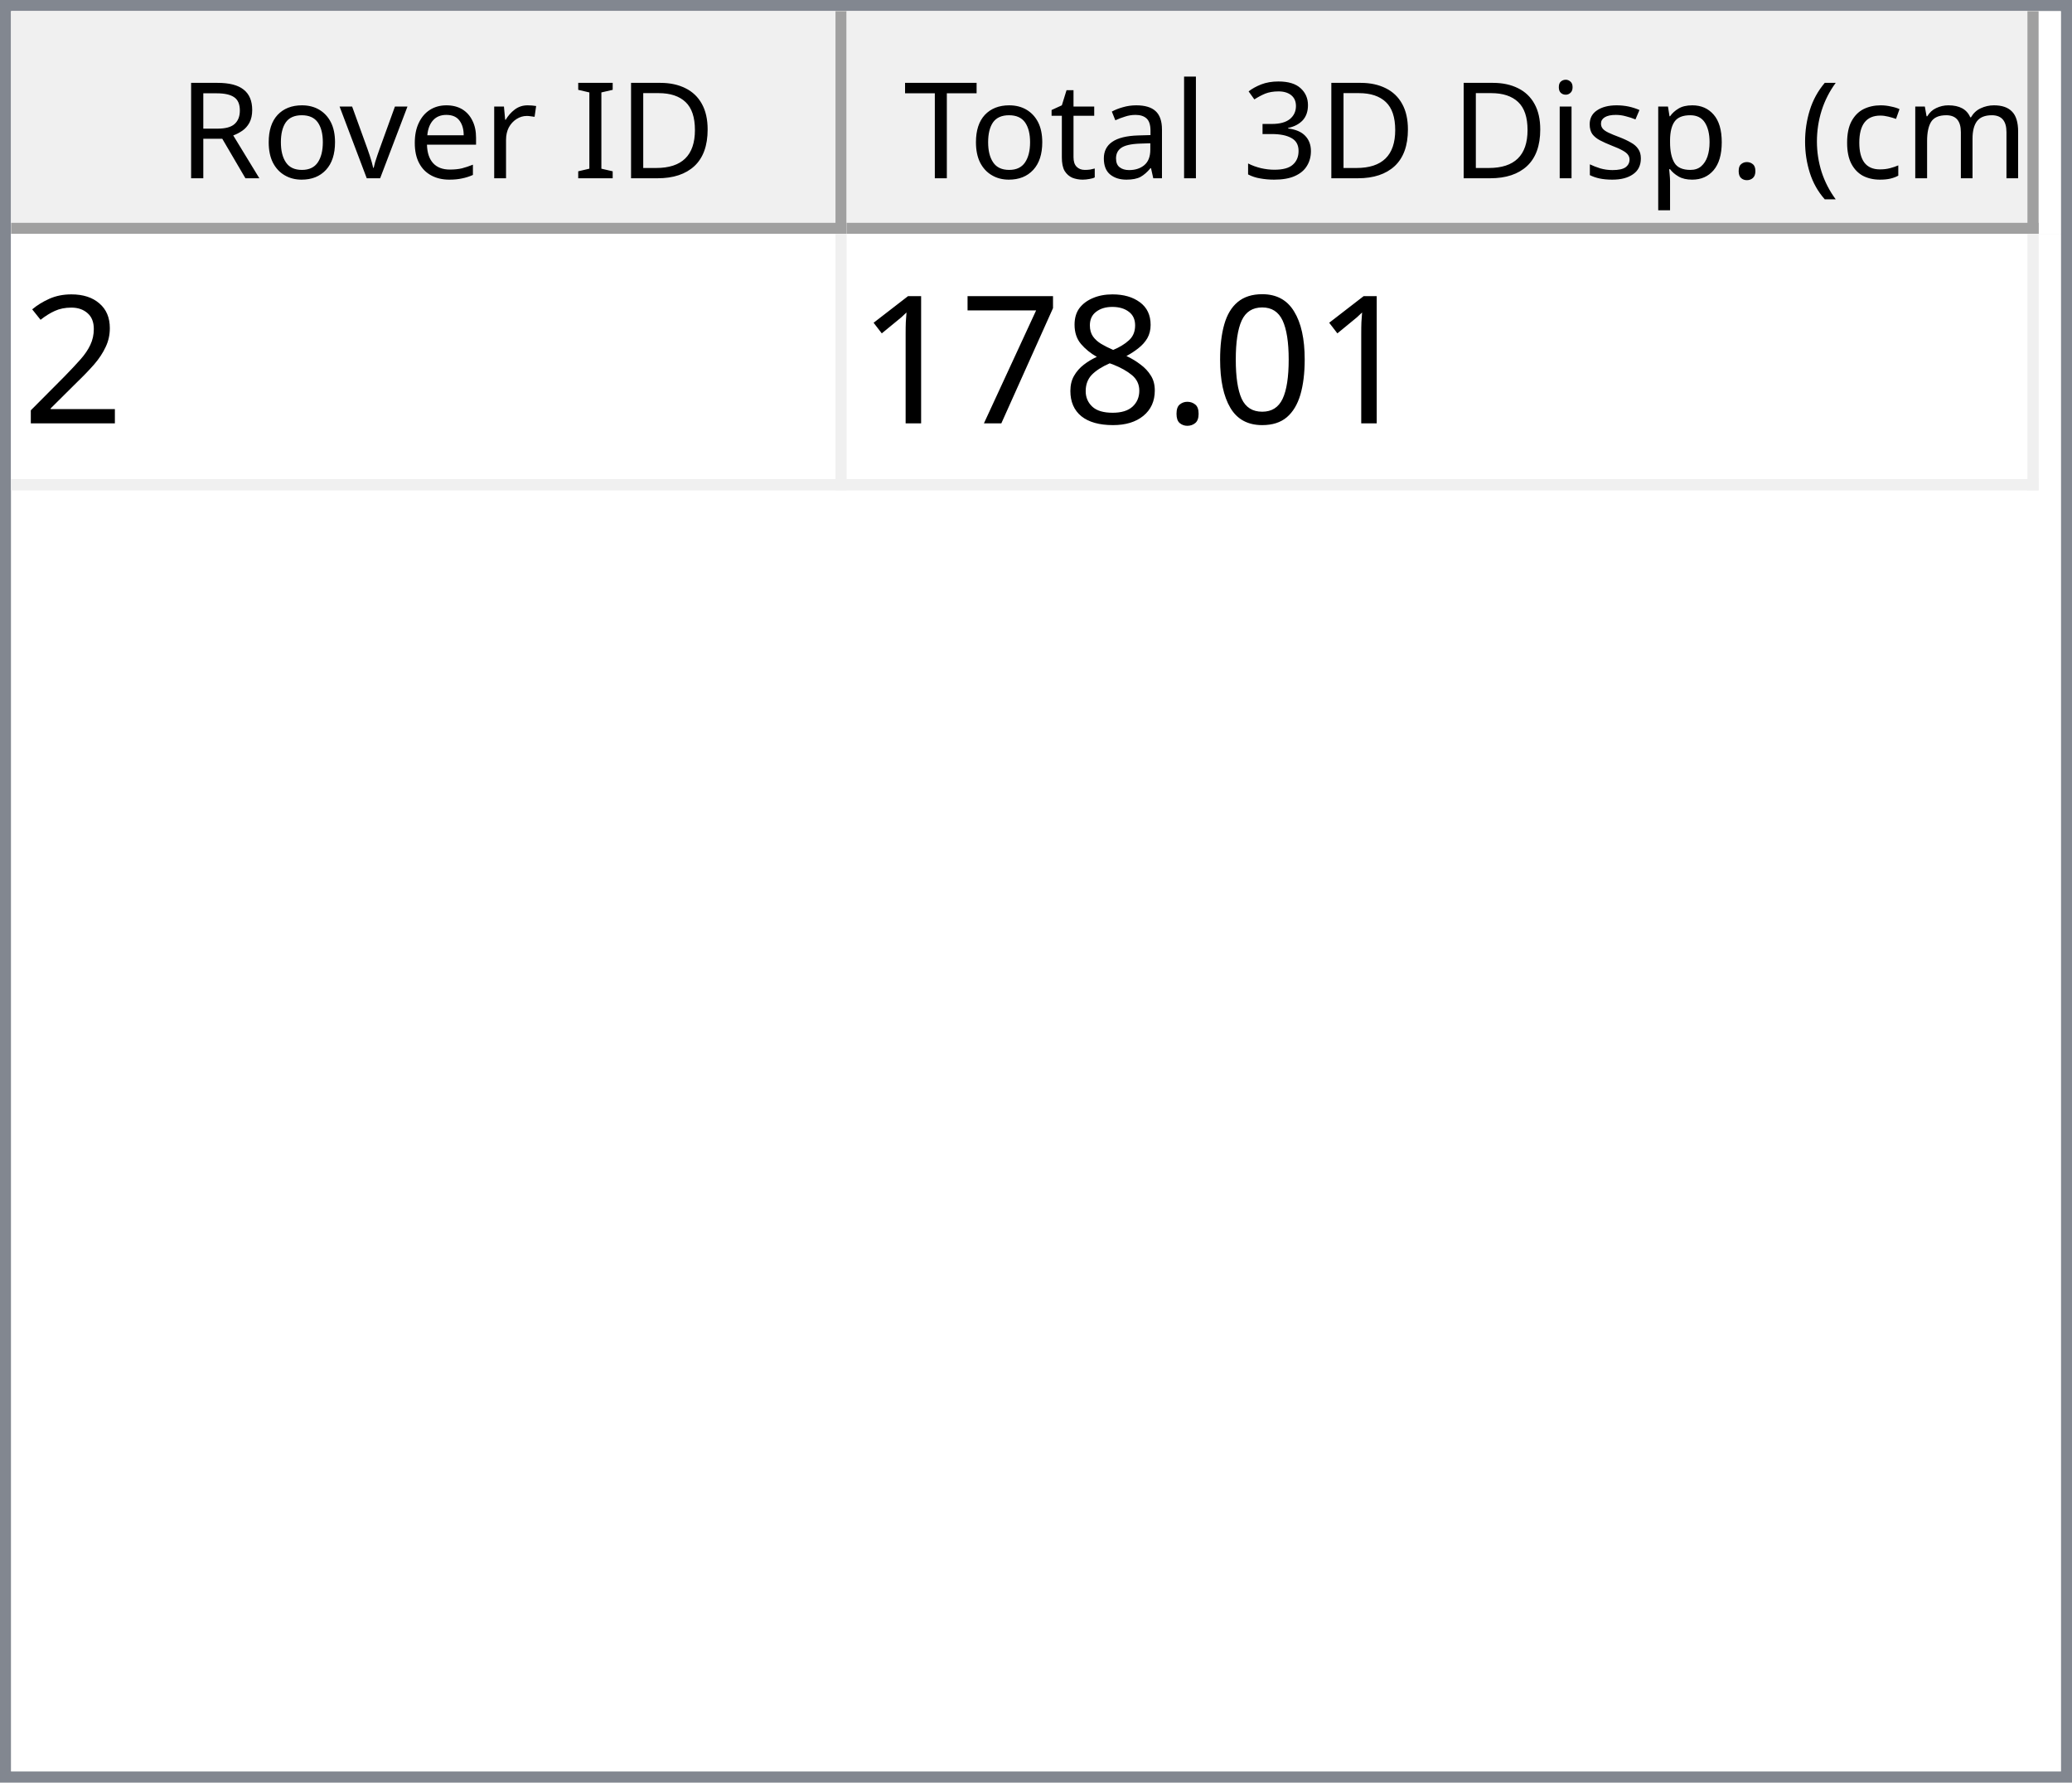
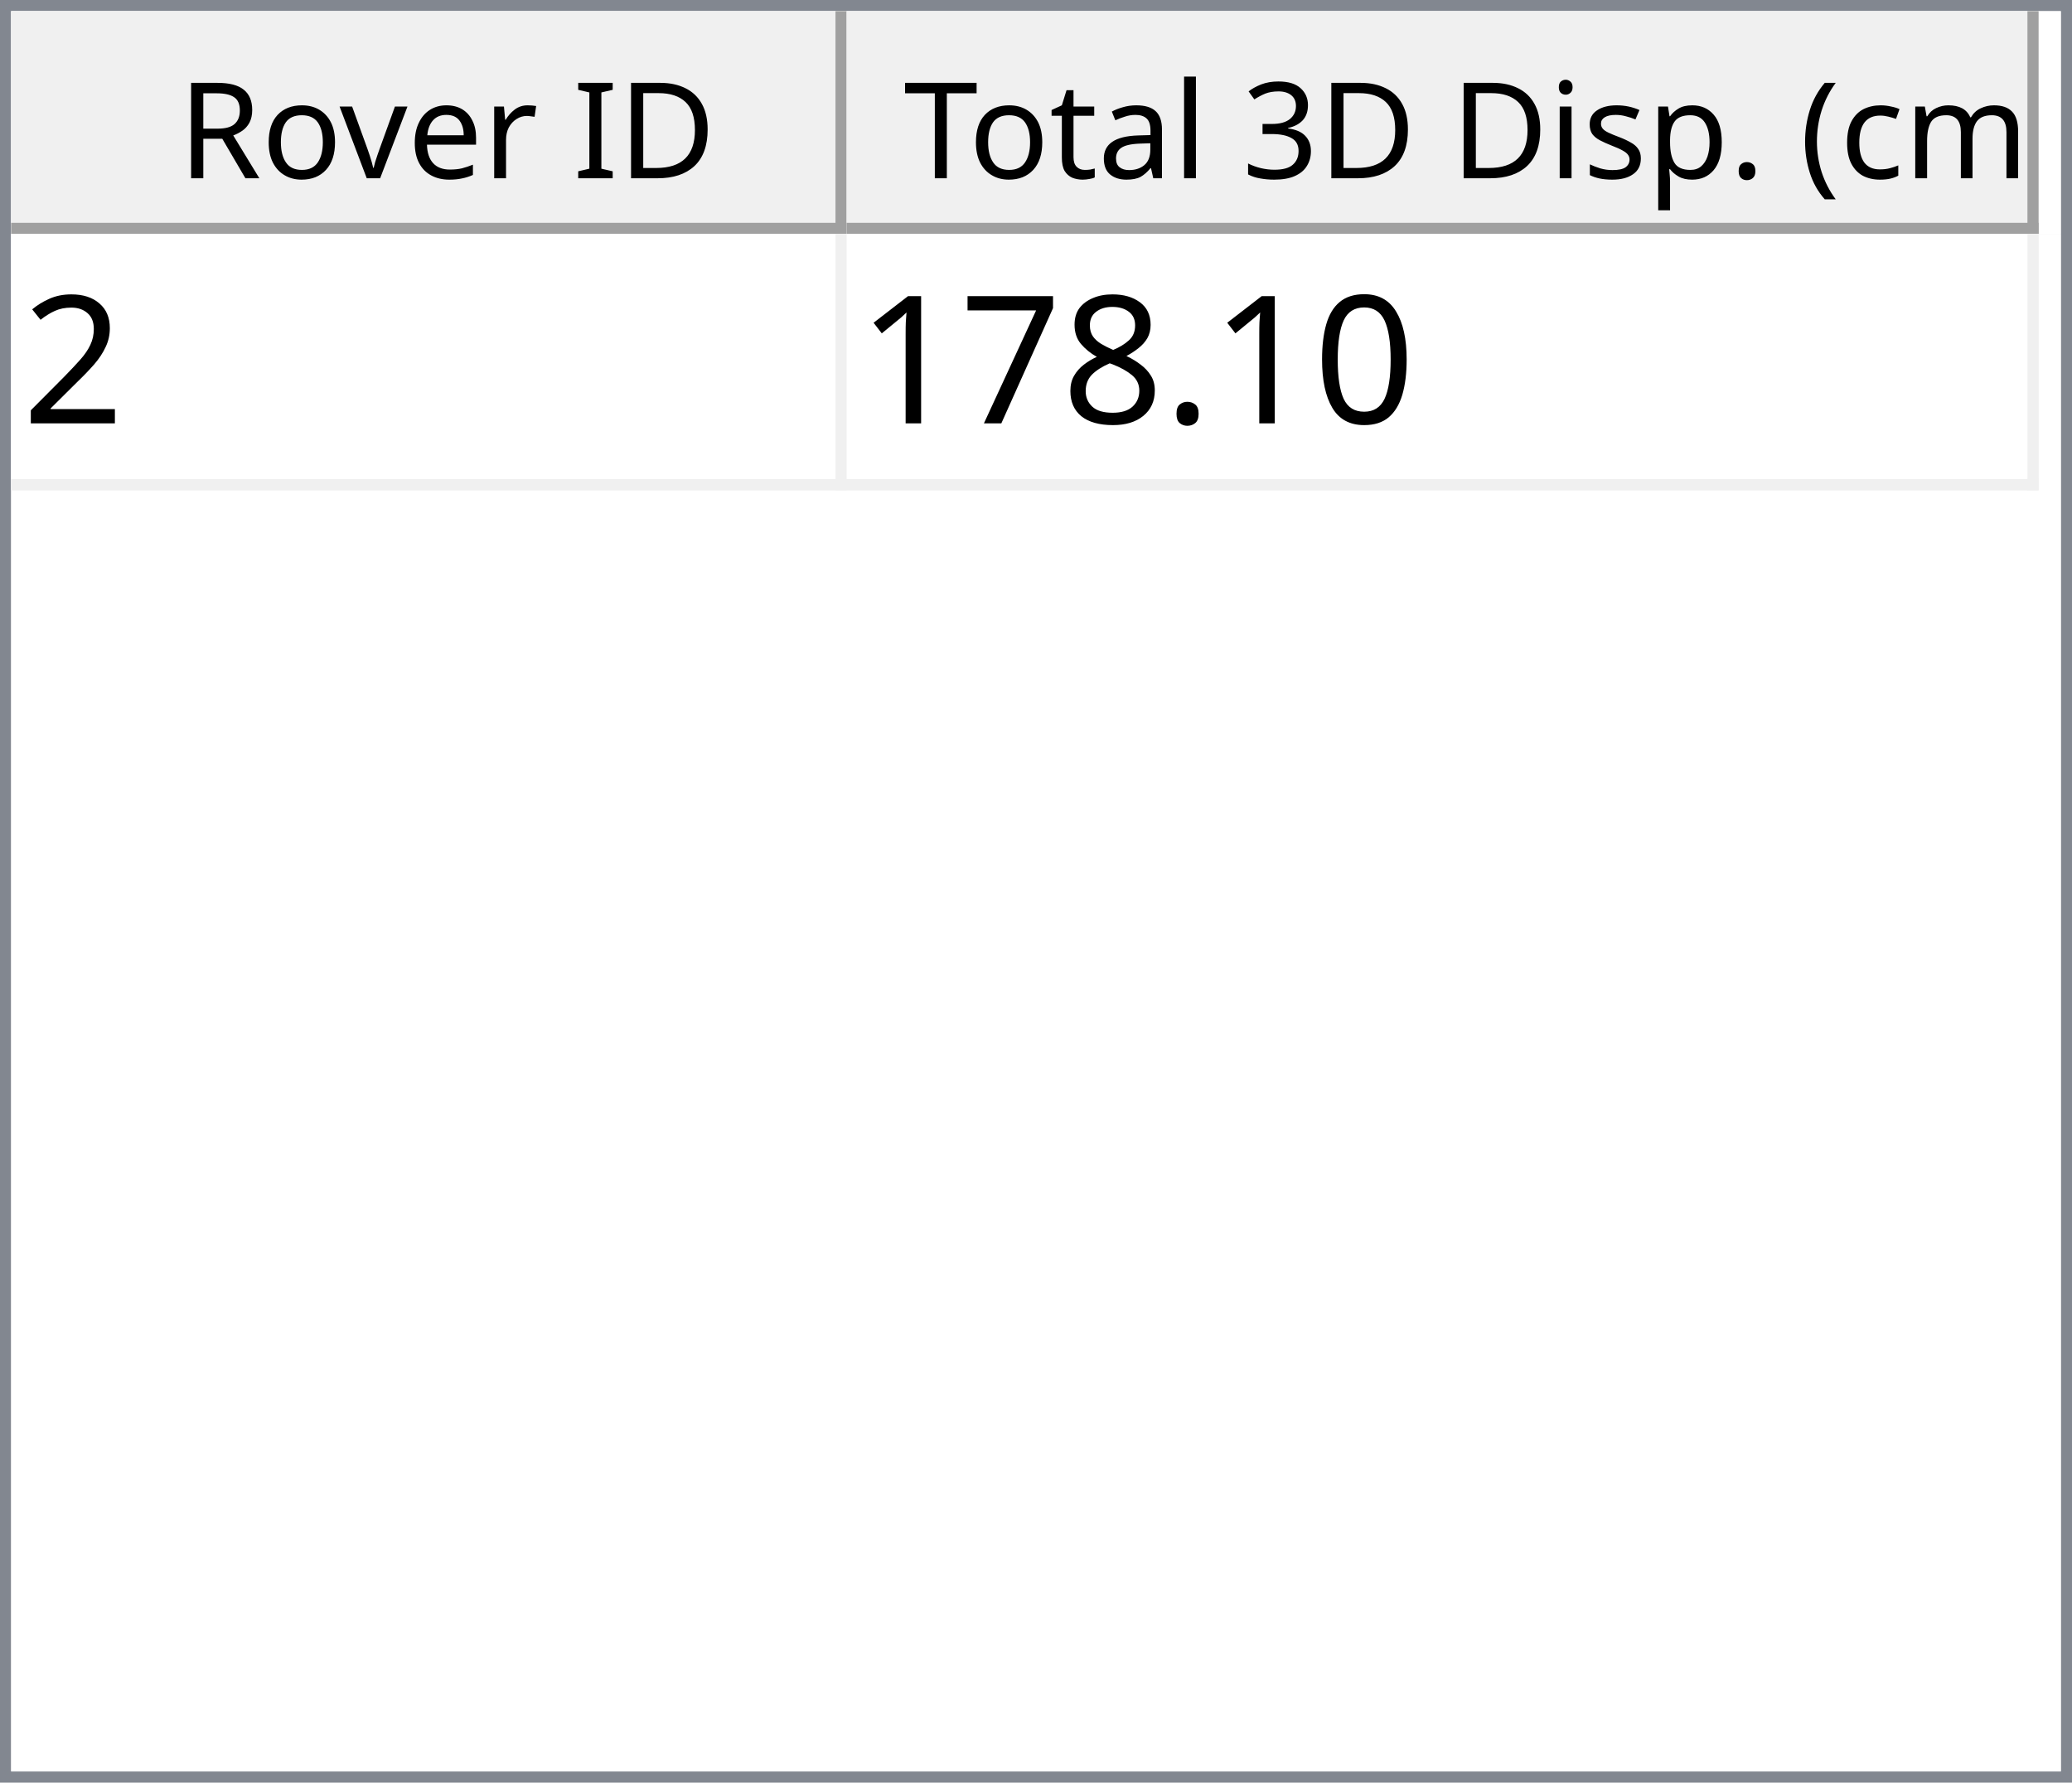
<svg xmlns="http://www.w3.org/2000/svg" style="fill-opacity:1; color-rendering:auto; color-interpolation:auto; text-rendering:auto; stroke:black; stroke-linecap:square; stroke-miterlimit:10; shape-rendering:auto; stroke-opacity:1; fill:black; stroke-dasharray:none; font-weight:normal; stroke-width:1; font-family:'Dialog'; font-style:normal; stroke-linejoin:miter; font-size:12px; stroke-dashoffset:0; image-rendering:auto;" width="186" height="160">
  <defs id="genericDefs" />
  <g>
    <defs id="defs1">
      <clipPath clipPathUnits="userSpaceOnUse" id="clipPath1">
        <path d="M0 0 L186 0 L186 160 L0 160 L0 0 Z" />
      </clipPath>
      <clipPath clipPathUnits="userSpaceOnUse" id="clipPath2">
        <path d="M0 0 L0 160 L186 160 L186 0 Z" />
      </clipPath>
      <clipPath clipPathUnits="userSpaceOnUse" id="clipPath3">
        <path d="M0 0 L0 20 L184 20 L184 0 Z" />
      </clipPath>
      <clipPath clipPathUnits="userSpaceOnUse" id="clipPath4">
        <path d="M0 0 L0 20 L75 20 L75 0 Z" />
      </clipPath>
      <clipPath clipPathUnits="userSpaceOnUse" id="clipPath5">
        <path d="M1 1 L1 19 L74 19 L74 1 Z" />
      </clipPath>
      <clipPath clipPathUnits="userSpaceOnUse" id="clipPath6">
        <path d="M0 0 L0 18 L73 18 L73 0 Z" />
      </clipPath>
      <clipPath clipPathUnits="userSpaceOnUse" id="clipPath7">
        <path d="M-0.5 -0.5 L-0.5 19.5 L74.5 19.5 L74.5 -0.5 Z" />
      </clipPath>
      <clipPath clipPathUnits="userSpaceOnUse" id="clipPath8">
        <path d="M0 0 L0 20 L107 20 L107 0 Z" />
      </clipPath>
      <clipPath clipPathUnits="userSpaceOnUse" id="clipPath9">
        <path d="M1 1 L1 19 L106 19 L106 1 Z" />
      </clipPath>
      <clipPath clipPathUnits="userSpaceOnUse" id="clipPath10">
        <path d="M0 0 L0 18 L105 18 L105 0 Z" />
      </clipPath>
      <clipPath clipPathUnits="userSpaceOnUse" id="clipPath11">
        <path d="M-0.5 -0.5 L-0.5 19.5 L106.5 19.5 L106.5 -0.5 Z" />
      </clipPath>
      <clipPath clipPathUnits="userSpaceOnUse" id="clipPath12">
        <path d="M0 0 L0 138 L184 138 L184 0 Z" />
      </clipPath>
      <clipPath clipPathUnits="userSpaceOnUse" id="clipPath13">
        <path d="M0 0 L0 23 L182 23 L182 0 Z" />
      </clipPath>
      <clipPath clipPathUnits="userSpaceOnUse" id="clipPath14">
        <path d="M-0.5 -0.5 L-0.5 22.5 L181.5 22.5 L181.5 -0.5 Z" />
      </clipPath>
      <clipPath clipPathUnits="userSpaceOnUse" id="clipPath15">
        <path d="M0 0 L0 22 L74 22 L74 0 Z" />
      </clipPath>
      <clipPath clipPathUnits="userSpaceOnUse" id="clipPath16">
        <path d="M0 0 L0 22 L106 22 L106 0 Z" />
      </clipPath>
      <font horiz-adv-x="64.551" id="font1">
        <font-face ascent="107.91" descent="25.098" units-per-em="100" style="font-style:normal; font-family:Segoe UI; font-weight:normal;" />
        <missing-glyph horiz-adv-x="64.551" d="M8.109 0 L8.109 68.266 L56.453 68.266 L56.453 0 L8.109 0 ZM15.328 7.234 L49.219 7.234 L49.219 61.031 L15.328 61.031 L15.328 7.234 Z" />
        <glyph unicode="D" horiz-adv-x="70.117" d="M9.188 0 L9.188 70.016 L28.516 70.016 Q65.531 70.016 65.531 35.891 Q65.531 19.672 55.25 9.836 Q44.969 0 27.734 0 L9.188 0 ZM17.391 62.594 L17.391 7.422 L27.828 7.422 Q41.609 7.422 49.273 14.797 Q56.938 22.172 56.938 35.688 Q56.938 62.594 28.328 62.594 L17.391 62.594 Z" />
        <glyph unicode="I" horiz-adv-x="26.611" d="M17.391 0 L9.188 0 L9.188 70.016 L17.391 70.016 L17.391 0 Z" />
        <glyph unicode=" " horiz-adv-x="27.393" d="" />
        <glyph unicode="r" horiz-adv-x="34.766" d="M34.188 41.891 Q32.078 43.5 28.125 43.5 Q23 43.5 19.555 38.672 Q16.109 33.844 16.109 25.484 L16.109 0 L8.109 0 L8.109 50 L16.109 50 L16.109 39.703 L16.312 39.703 Q18.016 44.969 21.531 47.922 Q25.047 50.875 29.391 50.875 Q32.516 50.875 34.188 50.203 L34.188 41.891 Z" />
        <glyph unicode="e" horiz-adv-x="52.295" d="M48.297 23 L12.984 23 Q13.188 14.656 17.484 10.109 Q21.781 5.562 29.297 5.562 Q37.75 5.562 44.828 11.141 L44.828 3.609 Q38.234 -1.172 27.391 -1.172 Q16.797 -1.172 10.742 5.641 Q4.688 12.453 4.688 24.812 Q4.688 36.469 11.305 43.82 Q17.922 51.172 27.734 51.172 Q37.547 51.172 42.922 44.828 Q48.297 38.484 48.297 27.203 L48.297 23 ZM40.094 29.781 Q40.047 36.719 36.75 40.578 Q33.453 44.438 27.594 44.438 Q21.922 44.438 17.969 40.383 Q14.016 36.328 13.094 29.781 L40.094 29.781 Z" />
        <glyph unicode="v" horiz-adv-x="47.9" d="M47.406 50 L27.484 0 L19.625 0 L0.688 50 L9.469 50 L22.172 13.672 Q23.578 9.672 23.922 6.688 L24.125 6.688 Q24.609 10.453 25.688 13.484 L38.969 50 L47.406 50 Z" />
        <glyph unicode="o" horiz-adv-x="58.594" d="M29 -1.172 Q17.922 -1.172 11.305 5.836 Q4.688 12.844 4.688 24.422 Q4.688 37.016 11.57 44.094 Q18.453 51.172 30.172 51.172 Q41.359 51.172 47.633 44.289 Q53.906 37.406 53.906 25.203 Q53.906 13.234 47.141 6.031 Q40.375 -1.172 29 -1.172 ZM29.594 44.438 Q21.875 44.438 17.383 39.188 Q12.891 33.938 12.891 24.703 Q12.891 15.828 17.43 10.695 Q21.969 5.562 29.594 5.562 Q37.359 5.562 41.531 10.594 Q45.703 15.625 45.703 24.906 Q45.703 34.281 41.531 39.359 Q37.359 44.438 29.594 44.438 Z" />
        <glyph unicode="R" horiz-adv-x="59.814" d="M59.375 0 L49.609 0 L37.891 19.625 Q36.281 22.359 34.766 24.289 Q33.25 26.219 31.664 27.438 Q30.078 28.656 28.25 29.219 Q26.422 29.781 24.125 29.781 L17.391 29.781 L17.391 0 L9.188 0 L9.188 70.016 L30.078 70.016 Q34.672 70.016 38.555 68.867 Q42.438 67.719 45.289 65.375 Q48.141 63.031 49.758 59.547 Q51.375 56.062 51.375 51.375 Q51.375 47.703 50.273 44.656 Q49.172 41.609 47.148 39.211 Q45.125 36.812 42.266 35.133 Q39.406 33.453 35.844 32.516 L35.844 32.328 Q37.594 31.547 38.891 30.547 Q40.188 29.547 41.359 28.18 Q42.531 26.812 43.68 25.078 Q44.828 23.344 46.234 21.047 L59.375 0 ZM17.391 62.594 L17.391 37.203 L28.516 37.203 Q31.594 37.203 34.203 38.133 Q36.812 39.062 38.719 40.797 Q40.625 42.531 41.703 45.047 Q42.781 47.562 42.781 50.688 Q42.781 56.297 39.141 59.445 Q35.5 62.594 28.609 62.594 L17.391 62.594 Z" />
        <glyph unicode=")" horiz-adv-x="30.176" d="M8.297 -15.922 L1.172 -15.922 Q16.406 2.344 16.406 26.812 Q16.406 51.469 1.078 70.016 L8.297 70.016 Q23.531 52.156 23.531 26.703 Q23.531 1.375 8.297 -15.922 Z" />
        <glyph unicode="m" horiz-adv-x="86.133" d="M79.109 0 L71.094 0 L71.094 28.719 Q71.094 37.016 68.531 40.727 Q65.969 44.438 59.906 44.438 Q54.781 44.438 51.195 39.75 Q47.609 35.062 47.609 28.516 L47.609 0 L39.594 0 L39.594 29.688 Q39.594 44.438 28.219 44.438 Q22.953 44.438 19.531 40.016 Q16.109 35.594 16.109 28.516 L16.109 0 L8.109 0 L8.109 50 L16.109 50 L16.109 42.094 L16.312 42.094 Q21.625 51.172 31.844 51.172 Q36.969 51.172 40.773 48.312 Q44.578 45.453 46 40.828 Q51.562 51.172 62.594 51.172 Q79.109 51.172 79.109 30.812 L79.109 0 Z" />
        <glyph unicode="c" horiz-adv-x="46.191" d="M42.188 2.297 Q36.422 -1.172 28.516 -1.172 Q17.828 -1.172 11.258 5.789 Q4.688 12.75 4.688 23.828 Q4.688 36.188 11.766 43.68 Q18.844 51.172 30.672 51.172 Q37.25 51.172 42.281 48.734 L42.281 40.531 Q36.719 44.438 30.375 44.438 Q22.703 44.438 17.797 38.945 Q12.891 33.453 12.891 24.516 Q12.891 15.719 17.508 10.641 Q22.125 5.562 29.891 5.562 Q36.422 5.562 42.188 9.906 L42.188 2.297 Z" />
        <glyph unicode="(" horiz-adv-x="30.176" d="M29.109 -15.922 L21.969 -15.922 Q6.844 1.375 6.844 26.703 Q6.844 52.156 21.969 70.016 L29.203 70.016 Q13.875 51.469 13.875 26.812 Q13.875 2.344 29.109 -15.922 Z" />
        <glyph unicode="." horiz-adv-x="21.68" d="M10.891 -1.078 Q8.641 -1.078 7.055 0.539 Q5.469 2.156 5.469 4.391 Q5.469 6.641 7.055 8.273 Q8.641 9.906 10.891 9.906 Q13.188 9.906 14.797 8.273 Q16.406 6.641 16.406 4.391 Q16.406 2.156 14.797 0.539 Q13.188 -1.078 10.891 -1.078 Z" />
        <glyph unicode="p" horiz-adv-x="58.789" d="M16.312 7.234 L16.109 7.234 L16.109 -23 L8.109 -23 L8.109 50 L16.109 50 L16.109 41.219 L16.312 41.219 Q22.219 51.172 33.594 51.172 Q43.266 51.172 48.688 44.461 Q54.109 37.75 54.109 26.469 Q54.109 13.922 48 6.375 Q41.891 -1.172 31.297 -1.172 Q21.578 -1.172 16.312 7.234 ZM16.109 27.391 L16.109 20.406 Q16.109 14.203 20.141 9.883 Q24.172 5.562 30.375 5.562 Q37.641 5.562 41.773 11.133 Q45.906 16.703 45.906 26.609 Q45.906 34.969 42.047 39.703 Q38.188 44.438 31.594 44.438 Q24.609 44.438 20.359 39.578 Q16.109 34.719 16.109 27.391 Z" />
        <glyph unicode="s" horiz-adv-x="42.432" d="M5.078 1.812 L5.078 10.406 Q11.625 5.562 19.484 5.562 Q30.031 5.562 30.031 12.594 Q30.031 14.594 29.125 15.992 Q28.219 17.391 26.68 18.461 Q25.141 19.531 23.07 20.383 Q21 21.234 18.609 22.172 Q15.281 23.484 12.766 24.828 Q10.25 26.172 8.57 27.859 Q6.891 29.547 6.031 31.695 Q5.172 33.844 5.172 36.719 Q5.172 40.234 6.789 42.945 Q8.406 45.656 11.086 47.484 Q13.766 49.312 17.211 50.242 Q20.656 51.172 24.312 51.172 Q30.812 51.172 35.938 48.922 L35.938 40.828 Q30.422 44.438 23.25 44.438 Q21 44.438 19.195 43.922 Q17.391 43.406 16.094 42.477 Q14.797 41.547 14.086 40.258 Q13.375 38.969 13.375 37.406 Q13.375 35.453 14.086 34.133 Q14.797 32.812 16.164 31.789 Q17.531 30.766 19.484 29.938 Q21.438 29.109 23.922 28.125 Q27.25 26.859 29.883 25.516 Q32.516 24.172 34.375 22.484 Q36.234 20.797 37.234 18.602 Q38.234 16.406 38.234 13.375 Q38.234 9.672 36.602 6.938 Q34.969 4.203 32.234 2.398 Q29.5 0.594 25.93 -0.289 Q22.359 -1.172 18.453 -1.172 Q10.75 -1.172 5.078 1.812 Z" />
        <glyph unicode="i" horiz-adv-x="24.219" d="M12.203 62.703 Q10.062 62.703 8.547 64.164 Q7.031 65.625 7.031 67.875 Q7.031 70.125 8.547 71.609 Q10.062 73.094 12.203 73.094 Q14.406 73.094 15.945 71.609 Q17.484 70.125 17.484 67.875 Q17.484 65.719 15.945 64.211 Q14.406 62.703 12.203 62.703 ZM16.109 0 L8.109 0 L8.109 50 L16.109 50 L16.109 0 Z" />
        <glyph unicode="3" horiz-adv-x="53.906" d="M46.531 19.828 Q46.531 15.094 44.75 11.211 Q42.969 7.328 39.719 4.57 Q36.469 1.812 31.93 0.297 Q27.391 -1.219 21.922 -1.219 Q11.922 -1.219 6 2.594 L6 11.188 Q13.094 5.609 22.219 5.609 Q25.875 5.609 28.828 6.539 Q31.781 7.469 33.906 9.227 Q36.031 10.984 37.18 13.477 Q38.328 15.969 38.328 19.094 Q38.328 32.812 18.797 32.812 L12.984 32.812 L12.984 39.594 L18.5 39.594 Q35.797 39.594 35.797 52.484 Q35.797 64.406 22.609 64.406 Q15.188 64.406 8.688 59.422 L8.688 67.188 Q15.375 71.188 24.609 71.188 Q29 71.188 32.57 69.969 Q36.141 68.75 38.68 66.555 Q41.219 64.359 42.609 61.281 Q44 58.203 44 54.5 Q44 40.672 30.031 36.719 L30.031 36.531 Q33.594 36.141 36.625 34.797 Q39.656 33.453 41.852 31.305 Q44.047 29.156 45.289 26.25 Q46.531 23.344 46.531 19.828 Z" />
        <glyph unicode="l" horiz-adv-x="24.219" d="M16.109 0 L8.109 0 L8.109 74.031 L16.109 74.031 L16.109 0 Z" />
        <glyph unicode="a" horiz-adv-x="50.879" d="M43.891 0 L35.891 0 L35.891 7.812 L35.688 7.812 Q30.469 -1.172 20.312 -1.172 Q12.844 -1.172 8.617 2.781 Q4.391 6.734 4.391 13.281 Q4.391 27.297 20.906 29.594 L35.891 31.688 Q35.891 44.438 25.594 44.438 Q16.547 44.438 9.281 38.281 L9.281 46.484 Q16.656 51.172 26.266 51.172 Q43.891 51.172 43.891 32.516 L43.891 0 ZM35.891 25.297 L23.828 23.641 Q18.266 22.859 15.43 20.875 Q12.594 18.891 12.594 13.875 Q12.594 10.203 15.211 7.883 Q17.828 5.562 22.172 5.562 Q28.125 5.562 32.008 9.742 Q35.891 13.922 35.891 20.312 L35.891 25.297 Z" />
        <glyph unicode="t" horiz-adv-x="33.887" d="M31.297 0.484 Q28.469 -1.078 23.828 -1.078 Q10.688 -1.078 10.688 13.578 L10.688 43.172 L2.094 43.172 L2.094 50 L10.688 50 L10.688 62.203 L18.703 64.797 L18.703 50 L31.297 50 L31.297 43.172 L18.703 43.172 L18.703 14.984 Q18.703 9.969 20.414 7.82 Q22.125 5.672 26.078 5.672 Q29.109 5.672 31.297 7.328 L31.297 0.484 Z" />
        <glyph unicode="T" horiz-adv-x="52.393" d="M50.594 62.594 L30.375 62.594 L30.375 0 L22.172 0 L22.172 62.594 L2 62.594 L2 70.016 L50.594 70.016 L50.594 62.594 Z" />
      </font>
      <font horiz-adv-x="75.0" id="font2">
        <font-face ascent="100.537" descent="21.973" units-per-em="100" style="font-style:normal; font-family:sans-serif; font-weight:normal;" />
        <missing-glyph horiz-adv-x="75.0" d="M12.5 0 L12.5 62.5 L62.5 62.5 L62.5 0 L12.5 0 ZM14.062 1.562 L60.938 1.562 L60.938 60.938 L14.062 60.938 L14.062 1.562 Z" />
        <glyph unicode="2" horiz-adv-x="55.615" d="M50.344 8.453 L50.344 0 L3.031 0 Q2.938 3.172 4.047 6.109 Q5.859 10.938 9.836 15.625 Q13.812 20.312 21.344 26.469 Q33.016 36.031 37.117 41.625 Q41.219 47.219 41.219 52.203 Q41.219 57.422 37.477 61.008 Q33.734 64.594 27.734 64.594 Q21.391 64.594 17.578 60.789 Q13.766 56.984 13.719 50.25 L4.688 51.172 Q5.609 61.281 11.664 66.578 Q17.719 71.875 27.938 71.875 Q38.234 71.875 44.242 66.164 Q50.25 60.453 50.25 52 Q50.25 47.703 48.492 43.555 Q46.734 39.406 42.656 34.812 Q38.578 30.219 29.109 22.219 Q21.188 15.578 18.945 13.211 Q16.703 10.844 15.234 8.453 L50.344 8.453 Z" />
        <glyph unicode="0" horiz-adv-x="55.615" d="M4.156 35.297 Q4.156 48 6.766 55.742 Q9.375 63.484 14.523 67.68 Q19.672 71.875 27.484 71.875 Q33.25 71.875 37.594 69.555 Q41.938 67.234 44.773 62.867 Q47.609 58.5 49.219 52.227 Q50.828 45.953 50.828 35.297 Q50.828 22.703 48.242 14.969 Q45.656 7.234 40.508 3.008 Q35.359 -1.219 27.484 -1.219 Q17.141 -1.219 11.234 6.203 Q4.156 15.141 4.156 35.297 ZM13.188 35.297 Q13.188 17.672 17.312 11.836 Q21.438 6 27.484 6 Q33.547 6 37.672 11.859 Q41.797 17.719 41.797 35.297 Q41.797 52.984 37.672 58.789 Q33.547 64.594 27.391 64.594 Q21.344 64.594 17.719 59.469 Q13.188 52.938 13.188 35.297 Z" />
        <glyph unicode="." horiz-adv-x="27.783" d="M9.078 0 L9.078 10.016 L19.094 10.016 L19.094 0 L9.078 0 Z" />
        <glyph unicode="8" horiz-adv-x="55.615" d="M17.672 38.812 Q12.203 40.828 9.57 44.539 Q6.938 48.25 6.938 53.422 Q6.938 61.234 12.555 66.555 Q18.172 71.875 27.484 71.875 Q36.859 71.875 42.578 66.43 Q48.297 60.984 48.297 53.172 Q48.297 48.188 45.68 44.508 Q43.062 40.828 37.75 38.812 Q44.344 36.672 47.781 31.883 Q51.219 27.094 51.219 20.453 Q51.219 11.281 44.727 5.031 Q38.234 -1.219 27.641 -1.219 Q17.047 -1.219 10.547 5.055 Q4.047 11.328 4.047 20.703 Q4.047 27.688 7.594 32.398 Q11.141 37.109 17.672 38.812 ZM15.922 53.719 Q15.922 48.641 19.195 45.414 Q22.469 42.188 27.688 42.188 Q32.766 42.188 36.016 45.383 Q39.266 48.578 39.266 53.219 Q39.266 58.062 35.914 61.359 Q32.562 64.656 27.594 64.656 Q22.562 64.656 19.242 61.43 Q15.922 58.203 15.922 53.719 ZM13.094 20.656 Q13.094 16.891 14.875 13.375 Q16.656 9.859 20.172 7.93 Q23.688 6 27.734 6 Q34.031 6 38.133 10.055 Q42.234 14.109 42.234 20.359 Q42.234 26.703 38.016 30.859 Q33.797 35.016 27.438 35.016 Q21.234 35.016 17.164 30.914 Q13.094 26.812 13.094 20.656 Z" />
        <glyph unicode="7" horiz-adv-x="55.615" d="M4.734 62.203 L4.734 70.656 L51.078 70.656 L51.078 63.812 Q44.234 56.547 37.523 44.484 Q30.812 32.422 27.156 19.672 Q24.516 10.688 23.781 0 L14.75 0 Q14.891 8.453 18.062 20.414 Q21.234 32.375 27.172 43.484 Q33.109 54.594 39.797 62.203 L4.734 62.203 Z" />
        <glyph unicode="1" horiz-adv-x="55.615" d="M37.25 0 L28.469 0 L28.469 56 Q25.297 52.984 20.141 49.953 Q14.984 46.922 10.891 45.406 L10.891 53.906 Q18.266 57.375 23.781 62.305 Q29.297 67.234 31.594 71.875 L37.25 71.875 L37.25 0 Z" />
      </font>
    </defs>
    <g style="fill:white; stroke:white;">
      <rect x="0" y="0" width="186" style="clip-path:url(#clipPath1); stroke:none;" height="160" />
    </g>
    <g style="fill:white; text-rendering:optimizeSpeed; color-rendering:optimizeSpeed; image-rendering:optimizeSpeed; shape-rendering:crispEdges; stroke:white; color-interpolation:sRGB;">
      <rect x="0" width="186" height="160" y="0" style="stroke:none;" />
      <path style="stroke:none;" d="M0 160 L186 160 L186 0 L0 0 Z" />
    </g>
    <g style="fill:rgb(240,240,240); font-family:'Segoe UI'; stroke:rgb(240,240,240);">
      <rect x="0" y="0" width="186" style="clip-path:url(#clipPath2); stroke:none;" height="160" />
    </g>
    <g style="fill:rgb(130,135,144); font-family:'Segoe UI'; stroke:rgb(130,135,144);">
      <path d="M0 0 L186 0 L186 160 L0 160 L0 0 ZM1 1 L185 1 L185 159 L1 159 L1 1 Z" style="fill-rule:evenodd; clip-path:url(#clipPath2); stroke:none;" />
    </g>
    <g style="fill:white; font-family:'Segoe UI'; stroke:white;" transform="translate(1,1)">
      <rect x="0" y="0" width="184" style="clip-path:url(#clipPath3); stroke:none;" height="20" />
    </g>
    <g style="fill:rgb(240,240,240); font-family:'Segoe UI'; stroke:rgb(240,240,240);" transform="translate(1,1)">
      <rect x="0" y="0" width="75" style="clip-path:url(#clipPath4); stroke:none;" height="20" />
    </g>
    <g style="font-family:'Segoe UI';" transform="translate(2,2)">
      <text x="14" xml:space="preserve" y="14" style="clip-path:url(#clipPath6); stroke:none;">Rover ID</text>
    </g>
    <g style="fill:rgb(160,160,160); font-family:'Segoe UI'; stroke:rgb(160,160,160); stroke-linejoin:bevel;" transform="translate(1.5,1.5)">
      <line x1="74" x2="74" y1="0" style="fill:none; clip-path:url(#clipPath7);" y2="19" />
    </g>
    <g style="fill:rgb(160,160,160); font-family:'Segoe UI'; stroke:rgb(160,160,160); stroke-linejoin:bevel;" transform="matrix(1,0,0,1,1,1) translate(0.5,0.5)">
      <line x1="0" x2="74" y1="19" style="fill:none; clip-path:url(#clipPath7);" y2="19" />
    </g>
    <g style="fill:rgb(240,240,240); font-family:'Segoe UI'; stroke:rgb(240,240,240);" transform="translate(76,1)">
      <rect x="0" y="0" width="107" style="clip-path:url(#clipPath8); stroke:none;" height="20" />
    </g>
    <g style="font-family:'Segoe UI';" transform="translate(77,2)">
      <text x="1" xml:space="preserve" y="14" style="clip-path:url(#clipPath10); stroke:none;"> Total 3D Disp. (cm)</text>
    </g>
    <g style="fill:rgb(160,160,160); font-family:'Segoe UI'; stroke:rgb(160,160,160); stroke-linejoin:bevel;" transform="translate(76.5,1.5)">
      <line x1="106" x2="106" y1="0" style="fill:none; clip-path:url(#clipPath11);" y2="19" />
    </g>
    <g style="fill:rgb(160,160,160); font-family:'Segoe UI'; stroke:rgb(160,160,160); stroke-linejoin:bevel;" transform="matrix(1,0,0,1,76,1) translate(0.5,0.5)">
      <line x1="0" x2="106" y1="19" style="fill:none; clip-path:url(#clipPath11);" y2="19" />
    </g>
    <g style="fill:white; font-family:'Segoe UI'; stroke:white;" transform="translate(1,21)">
      <rect x="0" y="0" width="184" style="clip-path:url(#clipPath12); stroke:none;" height="138" />
    </g>
    <g style="fill:rgb(240,240,240); font-size:16px; font-family:sans-serif; stroke:rgb(240,240,240);" transform="translate(1,21)">
      <rect x="0" y="0" width="182" style="clip-path:url(#clipPath13); stroke:none;" height="23" />
      <line transform="translate(0.5,0.5)" x1="0" x2="181" y1="22" style="clip-path:url(#clipPath14); fill:none; stroke-linejoin:bevel;" y2="22" />
    </g>
    <g transform="matrix(1,0,0,1,1,21) translate(0.5,0.5)" style="fill:rgb(240,240,240); font-size:16px; font-family:sans-serif; stroke:rgb(240,240,240); stroke-linejoin:bevel;">
      <line x1="74" x2="74" y1="0" style="fill:none; clip-path:url(#clipPath14);" y2="22" />
    </g>
    <g transform="matrix(1,0,0,1,1,21) translate(0.5,0.5)" style="fill:rgb(240,240,240); font-size:16px; font-family:sans-serif; stroke:rgb(240,240,240); stroke-linejoin:bevel;">
      <line x1="181" x2="181" y1="0" style="fill:none; clip-path:url(#clipPath14);" y2="22" />
    </g>
    <g style="fill:white; font-size:16px; font-family:sans-serif; stroke:white;" transform="matrix(1,0,0,1,1,21)">
      <rect x="0" y="0" width="74" style="clip-path:url(#clipPath15); stroke:none;" height="22" />
      <text x="1" y="17" style="fill:black; clip-path:url(#clipPath15); stroke:none;" xml:space="preserve">2</text>
    </g>
    <g style="fill:white; font-size:16px; font-family:sans-serif; stroke:white;" transform="matrix(1,0,0,1,1,21) translate(75,0)">
      <rect x="0" y="0" width="106" style="clip-path:url(#clipPath16); stroke:none;" height="22" />
-       <text x="1" y="17" style="fill:black; clip-path:url(#clipPath16); stroke:none;" xml:space="preserve">178.01</text>
+       <text x="1" y="17" style="fill:black; clip-path:url(#clipPath16); stroke:none;" xml:space="preserve">178.10</text>
    </g>
  </g>
</svg>
